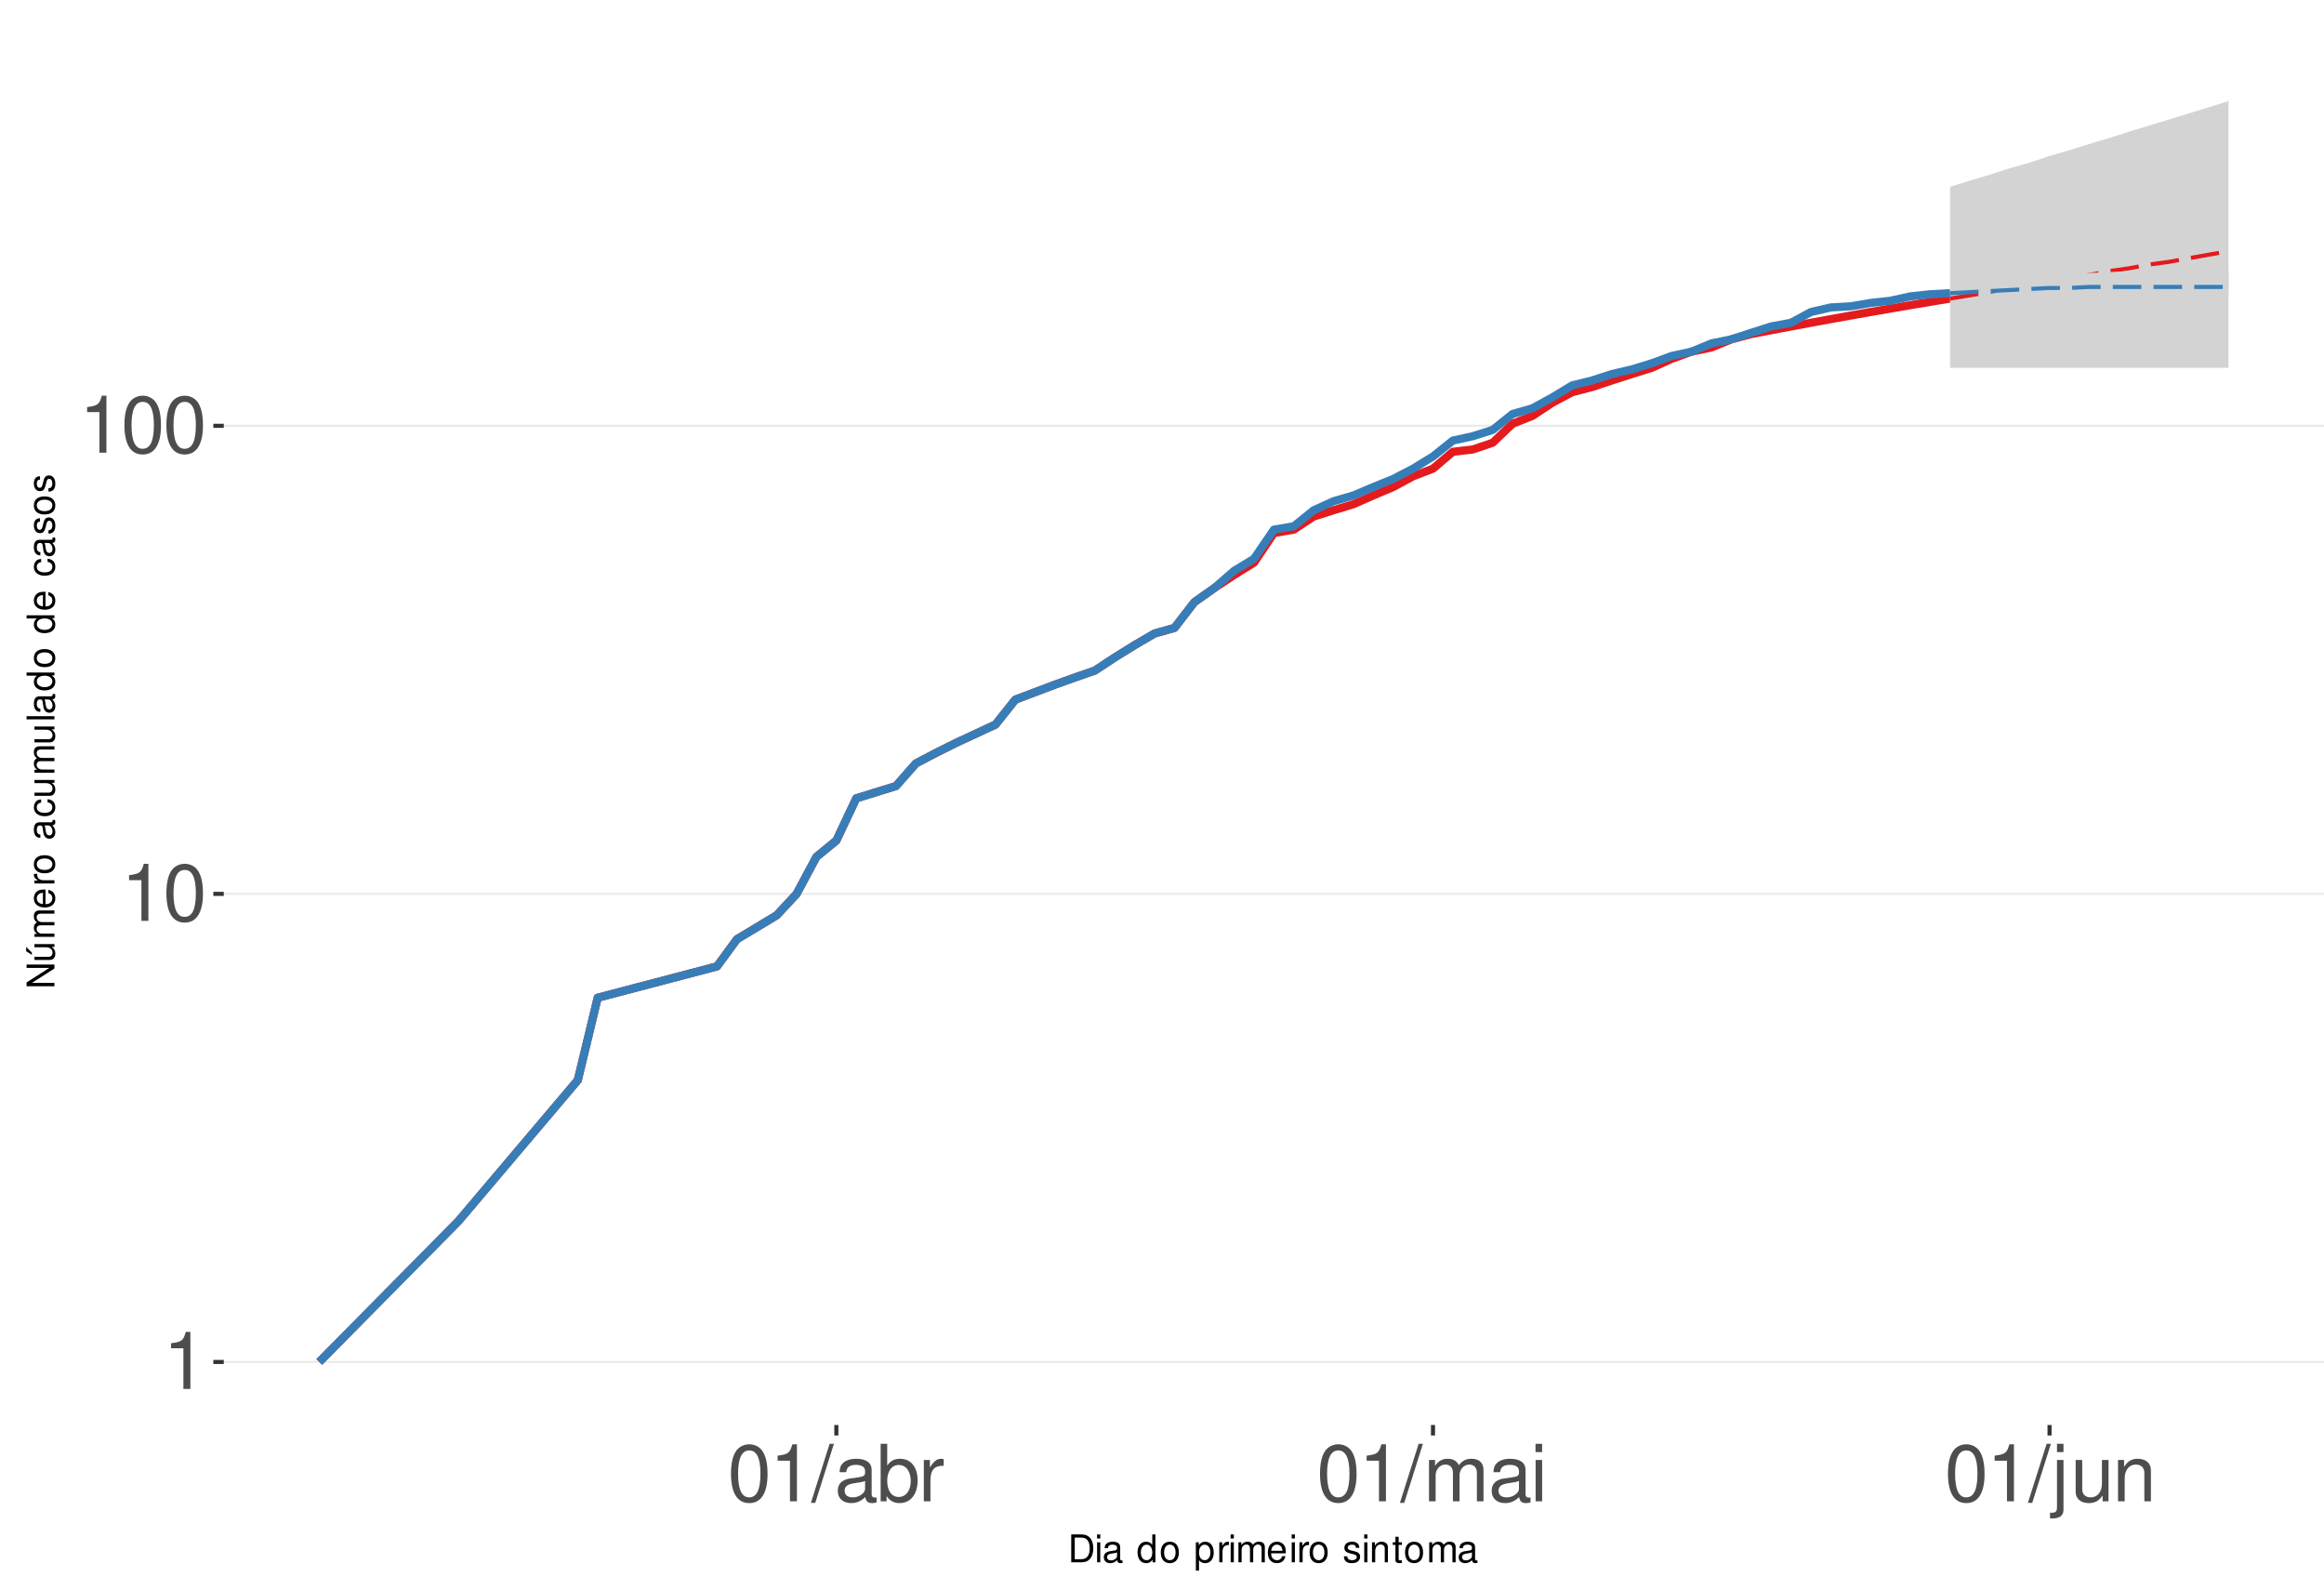
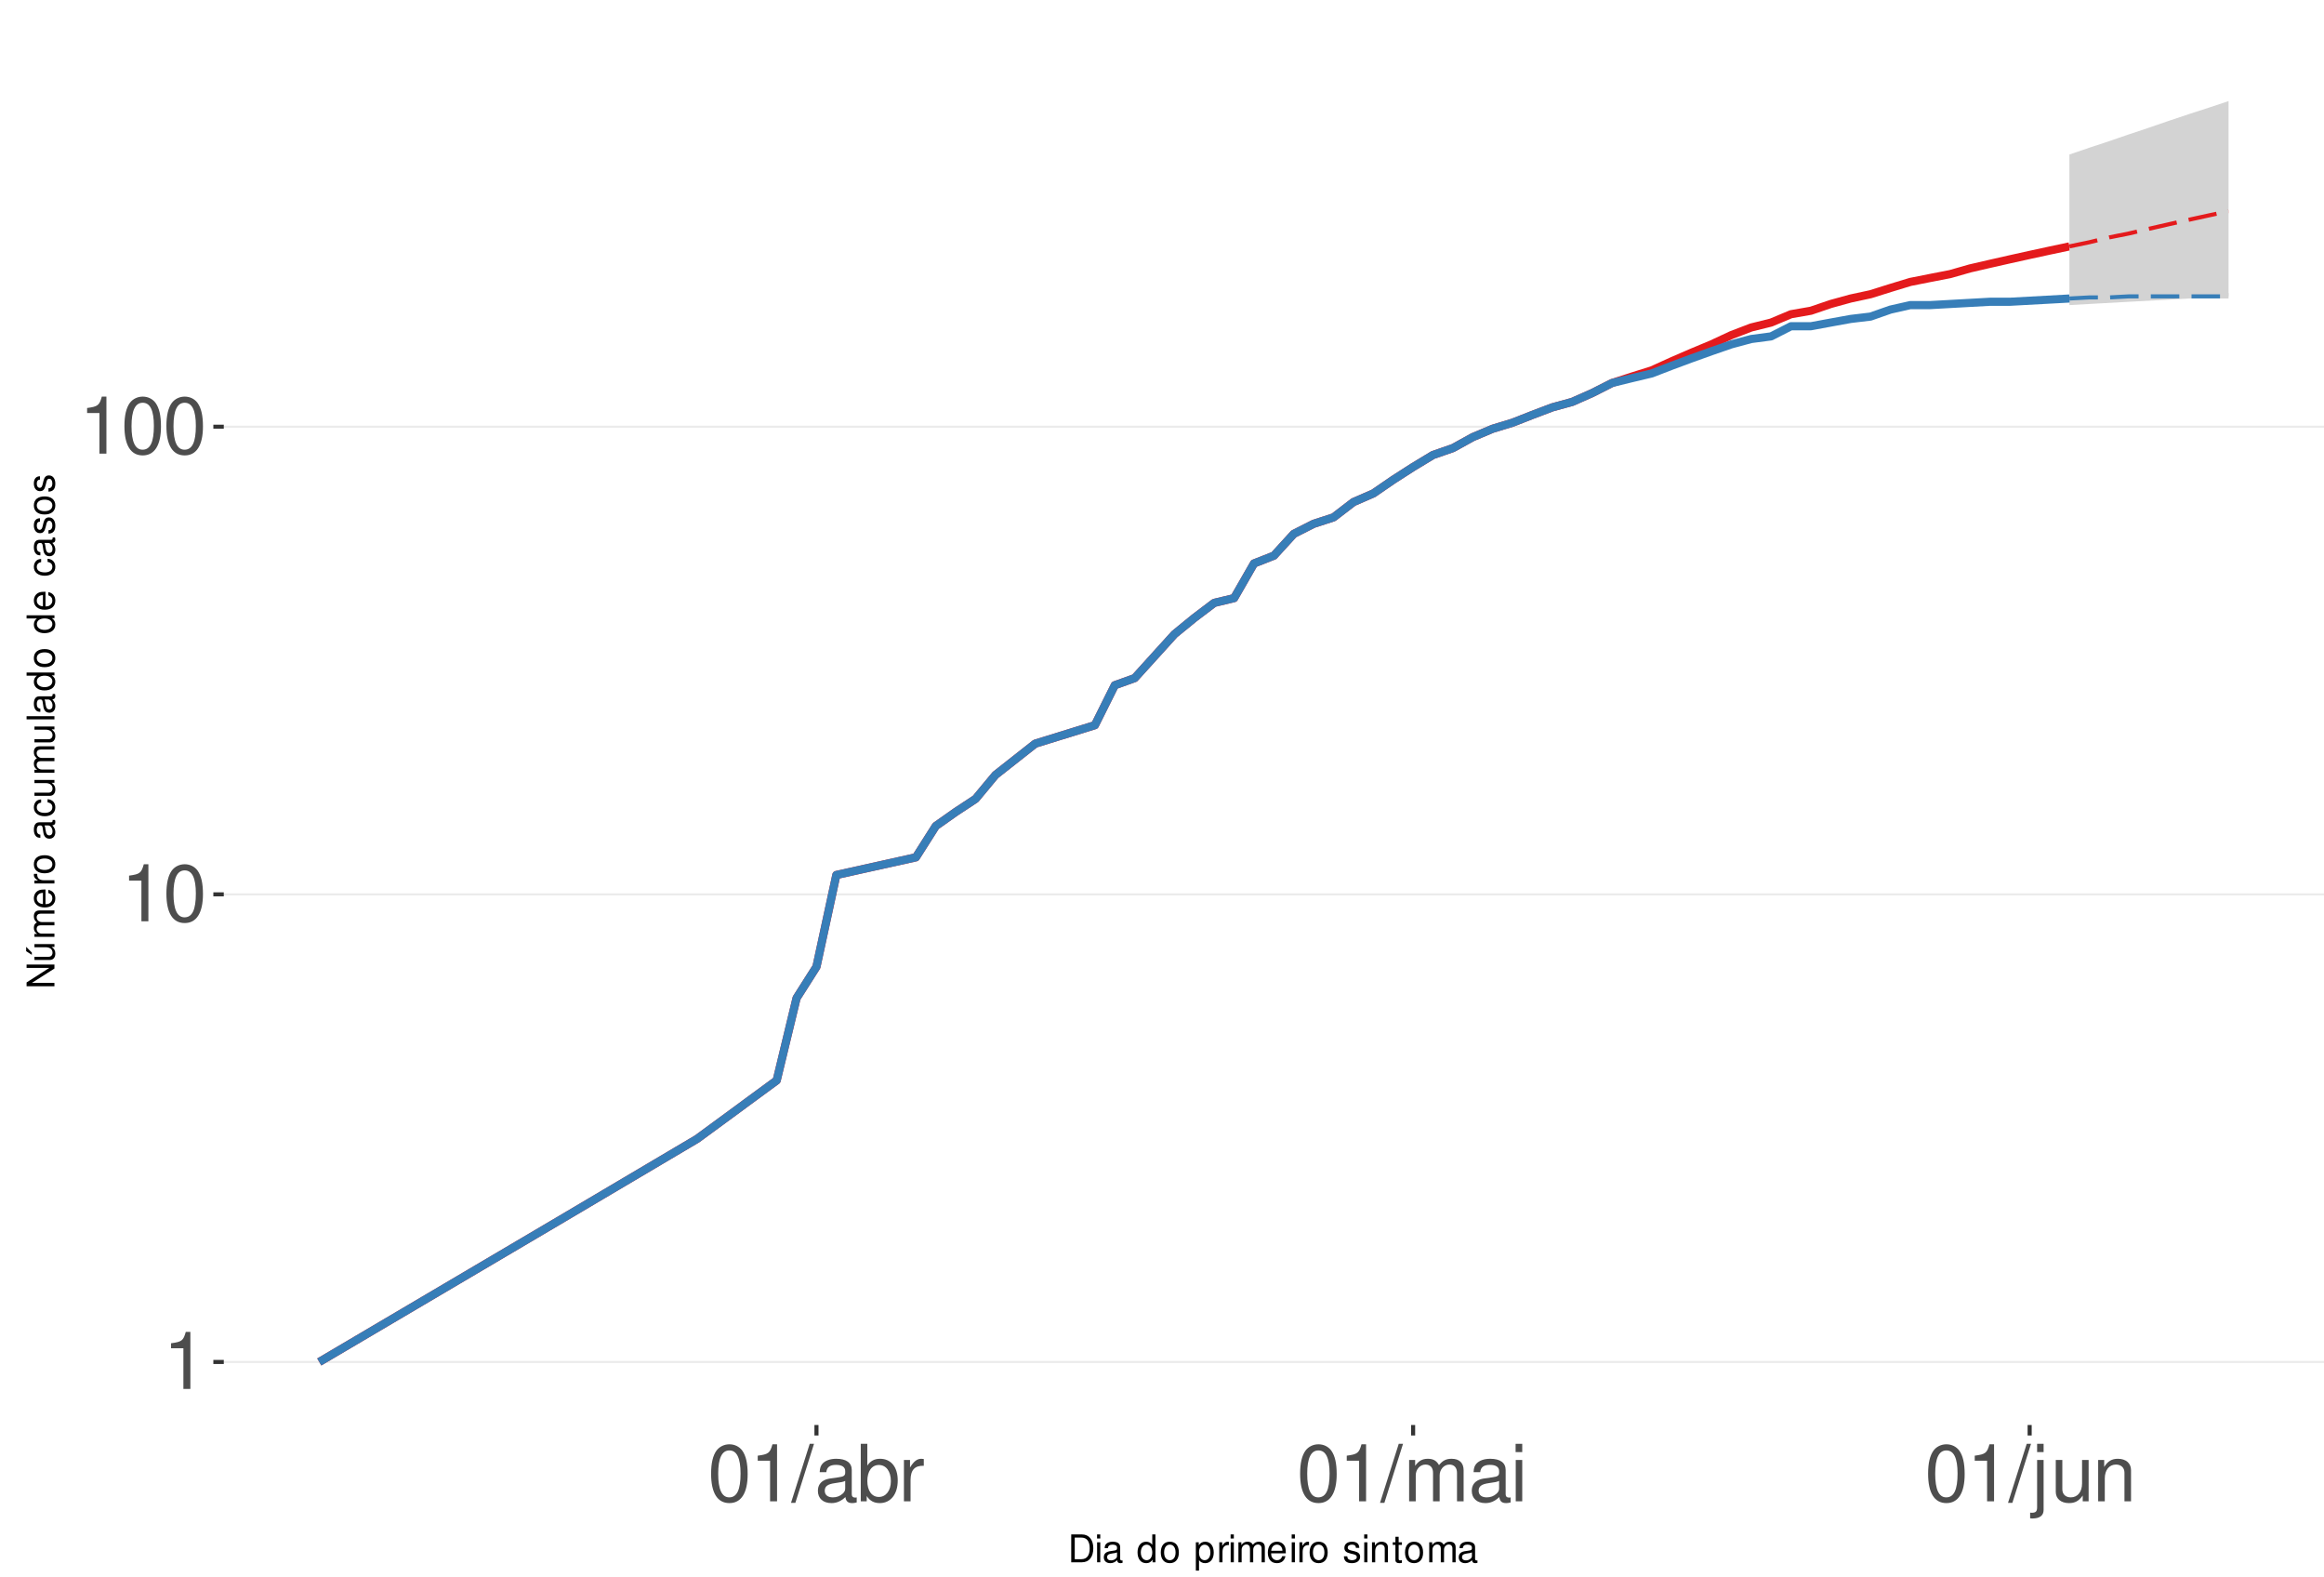
<svg xmlns="http://www.w3.org/2000/svg" xmlns:xlink="http://www.w3.org/1999/xlink" width="609pt" height="413pt" viewBox="0 0 609 413" version="1.1">
  <defs>
    <g>
      <symbol overflow="visible" id="glyph0-0">
        <path style="stroke:none;" d="" />
      </symbol>
      <symbol overflow="visible" id="glyph0-1">
        <path style="stroke:none;" d="M 5.344 -10.641 L 5.344 0 L 7.172 0 L 7.172 -14.938 L 5.969 -14.938 C 5.328 -12.641 4.922 -12.328 2.109 -11.953 L 2.109 -10.641 Z M 5.344 -10.641 " />
      </symbol>
      <symbol overflow="visible" id="glyph0-2">
        <path style="stroke:none;" d="M 5.688 -14.938 C 4.312 -14.938 3.078 -14.312 2.312 -13.297 C 1.359 -11.984 0.891 -10 0.891 -7.234 C 0.891 -2.188 2.547 0.469 5.688 0.469 C 8.781 0.469 10.469 -2.188 10.469 -7.109 C 10.469 -10 10.016 -11.938 9.047 -13.297 C 8.281 -14.328 7.062 -14.938 5.688 -14.938 Z M 5.688 -13.328 C 7.641 -13.328 8.609 -11.312 8.609 -7.266 C 8.609 -3.016 7.656 -1.031 5.641 -1.031 C 3.719 -1.031 2.75 -3.094 2.75 -7.203 C 2.75 -11.312 3.719 -13.328 5.688 -13.328 Z M 5.688 -13.328 " />
      </symbol>
      <symbol overflow="visible" id="glyph0-3">
        <path style="stroke:none;" d="M 4.734 -15.062 L -0.172 0.406 L 0.969 0.406 L 5.859 -15.062 Z M 4.734 -15.062 " />
      </symbol>
      <symbol overflow="visible" id="glyph0-4">
        <path style="stroke:none;" d="M 11.047 -1.016 C 10.859 -0.969 10.781 -0.969 10.672 -0.969 C 10.078 -0.969 9.75 -1.281 9.75 -1.812 L 9.75 -8.188 C 9.75 -10.094 8.344 -11.141 5.688 -11.141 C 4.094 -11.141 2.828 -10.672 2.094 -9.875 C 1.594 -9.312 1.391 -8.703 1.344 -7.625 L 3.078 -7.625 C 3.219 -8.938 4 -9.547 5.625 -9.547 C 7.188 -9.547 8.031 -8.969 8.031 -7.938 L 8.031 -7.484 C 8.016 -6.734 7.641 -6.469 6.234 -6.281 C 3.797 -5.969 3.422 -5.891 2.766 -5.625 C 1.516 -5.078 0.875 -4.125 0.875 -2.734 C 0.875 -0.766 2.234 0.469 4.422 0.469 C 5.781 0.469 6.875 0 8.094 -1.109 C 8.219 0 8.766 0.469 9.875 0.469 C 10.25 0.469 10.469 0.438 11.047 0.297 Z M 8.031 -3.406 C 8.031 -2.828 7.875 -2.484 7.359 -2 C 6.656 -1.359 5.797 -1.031 4.797 -1.031 C 3.453 -1.031 2.672 -1.672 2.672 -2.766 C 2.672 -3.906 3.406 -4.484 5.266 -4.75 C 7.109 -5 7.453 -5.078 8.031 -5.344 Z M 8.031 -3.406 " />
      </symbol>
      <symbol overflow="visible" id="glyph0-5">
        <path style="stroke:none;" d="M 1.109 -15.062 L 1.109 0 L 2.672 0 L 2.672 -1.391 C 3.484 -0.125 4.578 0.469 6.094 0.469 C 8.938 0.469 10.797 -1.859 10.797 -5.453 C 10.797 -8.969 9.047 -11.141 6.172 -11.141 C 4.688 -11.141 3.641 -10.578 2.828 -9.359 L 2.828 -15.062 Z M 5.844 -9.516 C 7.766 -9.516 9 -7.844 9 -5.266 C 9 -2.812 7.719 -1.141 5.844 -1.141 C 4 -1.141 2.828 -2.781 2.828 -5.328 C 2.828 -7.875 4 -9.516 5.844 -9.516 Z M 5.844 -9.516 " />
      </symbol>
      <symbol overflow="visible" id="glyph0-6">
        <path style="stroke:none;" d="M 1.422 -10.828 L 1.422 0 L 3.156 0 L 3.156 -5.625 C 3.188 -8.219 4.25 -9.375 6.625 -9.312 L 6.625 -11.078 C 6.344 -11.109 6.172 -11.141 5.969 -11.141 C 4.859 -11.141 4 -10.469 3.016 -8.859 L 3.016 -10.828 Z M 1.422 -10.828 " />
      </symbol>
      <symbol overflow="visible" id="glyph0-7">
        <path style="stroke:none;" d="M 1.453 -10.828 L 1.453 0 L 3.188 0 L 3.188 -6.797 C 3.188 -8.359 4.312 -9.625 5.719 -9.625 C 7 -9.625 7.719 -8.844 7.719 -7.453 L 7.719 0 L 9.453 0 L 9.453 -6.797 C 9.453 -8.359 10.594 -9.625 12 -9.625 C 13.266 -9.625 14 -8.812 14 -7.453 L 14 0 L 15.734 0 L 15.734 -8.125 C 15.734 -10.062 14.625 -11.141 12.594 -11.141 C 11.156 -11.141 10.281 -10.703 9.281 -9.484 C 8.641 -10.641 7.766 -11.141 6.359 -11.141 C 4.922 -11.141 3.953 -10.594 3.031 -9.297 L 3.031 -10.828 Z M 1.453 -10.828 " />
      </symbol>
      <symbol overflow="visible" id="glyph0-8">
        <path style="stroke:none;" d="M 3.094 -10.828 L 1.391 -10.828 L 1.391 0 L 3.094 0 Z M 3.094 -15.062 L 1.359 -15.062 L 1.359 -12.891 L 3.094 -12.891 Z M 3.094 -15.062 " />
      </symbol>
      <symbol overflow="visible" id="glyph0-9">
        <path style="stroke:none;" d="M 1.453 -10.828 L 1.453 1.562 C 1.453 2.641 1.109 3 0.047 3 C -0.078 3 -0.141 3 -0.375 2.969 L -0.375 4.438 C -0.172 4.484 -0.062 4.5 0.203 4.5 C 2.141 4.5 3.156 3.734 3.156 2.25 L 3.156 -10.828 Z M 3.156 -15.062 L 1.453 -15.062 L 1.453 -12.891 L 3.156 -12.891 Z M 3.156 -15.062 " />
      </symbol>
      <symbol overflow="visible" id="glyph0-10">
        <path style="stroke:none;" d="M 9.953 0 L 9.953 -10.828 L 8.234 -10.828 L 8.234 -4.688 C 8.234 -2.484 7.078 -1.031 5.281 -1.031 C 3.922 -1.031 3.062 -1.859 3.062 -3.156 L 3.062 -10.828 L 1.344 -10.828 L 1.344 -2.484 C 1.344 -0.688 2.688 0.469 4.797 0.469 C 6.375 0.469 7.391 -0.078 8.406 -1.516 L 8.406 0 Z M 9.953 0 " />
      </symbol>
      <symbol overflow="visible" id="glyph0-11">
        <path style="stroke:none;" d="M 1.453 -10.828 L 1.453 0 L 3.188 0 L 3.188 -5.969 C 3.188 -8.188 4.344 -9.625 6.109 -9.625 C 7.484 -9.625 8.344 -8.797 8.344 -7.5 L 8.344 0 L 10.062 0 L 10.062 -8.188 C 10.062 -9.984 8.719 -11.141 6.625 -11.141 C 5.016 -11.141 3.984 -10.516 3.031 -9 L 3.031 -10.828 Z M 1.453 -10.828 " />
      </symbol>
      <symbol overflow="visible" id="glyph1-0">
        <path style="stroke:none;" d="" />
      </symbol>
      <symbol overflow="visible" id="glyph1-1">
        <path style="stroke:none;" d="M 0.891 0 L 3.703 0 C 5.547 0 6.672 -1.375 6.672 -3.656 C 6.672 -5.906 5.547 -7.297 3.703 -7.297 L 0.891 -7.297 Z M 1.812 -0.812 L 1.812 -6.469 L 3.547 -6.469 C 4.984 -6.469 5.734 -5.5 5.734 -3.641 C 5.734 -1.797 4.984 -0.812 3.547 -0.812 Z M 1.812 -0.812 " />
      </symbol>
      <symbol overflow="visible" id="glyph1-2">
        <path style="stroke:none;" d="M 1.5 -5.234 L 0.672 -5.234 L 0.672 0 L 1.5 0 Z M 1.5 -7.297 L 0.656 -7.297 L 0.656 -6.234 L 1.5 -6.234 Z M 1.5 -7.297 " />
      </symbol>
      <symbol overflow="visible" id="glyph1-3">
        <path style="stroke:none;" d="M 5.344 -0.484 C 5.266 -0.469 5.219 -0.469 5.172 -0.469 C 4.875 -0.469 4.719 -0.625 4.719 -0.875 L 4.719 -3.953 C 4.719 -4.891 4.047 -5.391 2.75 -5.391 C 1.984 -5.391 1.375 -5.172 1.016 -4.781 C 0.766 -4.516 0.672 -4.203 0.656 -3.688 L 1.484 -3.688 C 1.562 -4.328 1.938 -4.625 2.719 -4.625 C 3.484 -4.625 3.891 -4.344 3.891 -3.844 L 3.891 -3.625 C 3.875 -3.266 3.703 -3.125 3.016 -3.047 C 1.844 -2.891 1.656 -2.844 1.344 -2.719 C 0.734 -2.453 0.422 -2 0.422 -1.312 C 0.422 -0.375 1.078 0.234 2.141 0.234 C 2.797 0.234 3.328 0 3.922 -0.547 C 3.984 0 4.234 0.234 4.781 0.234 C 4.953 0.234 5.062 0.203 5.344 0.141 Z M 3.891 -1.656 C 3.891 -1.375 3.812 -1.203 3.562 -0.969 C 3.219 -0.656 2.812 -0.5 2.312 -0.5 C 1.672 -0.5 1.297 -0.812 1.297 -1.344 C 1.297 -1.891 1.656 -2.172 2.547 -2.297 C 3.438 -2.422 3.609 -2.453 3.891 -2.594 Z M 3.891 -1.656 " />
      </symbol>
      <symbol overflow="visible" id="glyph1-4">
        <path style="stroke:none;" d="" />
      </symbol>
      <symbol overflow="visible" id="glyph1-5">
        <path style="stroke:none;" d="M 4.953 -7.297 L 4.125 -7.297 L 4.125 -4.578 C 3.766 -5.109 3.203 -5.391 2.516 -5.391 C 1.156 -5.391 0.266 -4.297 0.266 -2.625 C 0.266 -0.859 1.125 0.234 2.547 0.234 C 3.266 0.234 3.766 -0.047 4.203 -0.688 L 4.203 0 L 4.953 0 Z M 2.656 -4.609 C 3.547 -4.609 4.125 -3.812 4.125 -2.562 C 4.125 -1.344 3.547 -0.547 2.656 -0.547 C 1.734 -0.547 1.125 -1.359 1.125 -2.578 C 1.125 -3.797 1.734 -4.609 2.656 -4.609 Z M 2.656 -4.609 " />
      </symbol>
      <symbol overflow="visible" id="glyph1-6">
        <path style="stroke:none;" d="M 2.719 -5.391 C 1.234 -5.391 0.359 -4.344 0.359 -2.578 C 0.359 -0.812 1.234 0.234 2.734 0.234 C 4.203 0.234 5.094 -0.812 5.094 -2.547 C 5.094 -4.359 4.234 -5.391 2.719 -5.391 Z M 2.734 -4.625 C 3.672 -4.625 4.234 -3.844 4.234 -2.547 C 4.234 -1.312 3.656 -0.547 2.734 -0.547 C 1.797 -0.547 1.234 -1.312 1.234 -2.578 C 1.234 -3.844 1.797 -4.625 2.734 -4.625 Z M 2.734 -4.625 " />
      </symbol>
      <symbol overflow="visible" id="glyph1-7">
        <path style="stroke:none;" d="M 0.547 2.188 L 1.375 2.188 L 1.375 -0.547 C 1.812 -0.016 2.312 0.234 2.984 0.234 C 4.344 0.234 5.234 -0.859 5.234 -2.531 C 5.234 -4.297 4.375 -5.391 2.984 -5.391 C 2.266 -5.391 1.703 -5.062 1.312 -4.453 L 1.312 -5.234 L 0.547 -5.234 Z M 2.844 -4.609 C 3.766 -4.609 4.359 -3.797 4.359 -2.547 C 4.359 -1.359 3.75 -0.547 2.844 -0.547 C 1.953 -0.547 1.375 -1.344 1.375 -2.578 C 1.375 -3.812 1.953 -4.609 2.844 -4.609 Z M 2.844 -4.609 " />
      </symbol>
      <symbol overflow="visible" id="glyph1-8">
        <path style="stroke:none;" d="M 0.688 -5.234 L 0.688 0 L 1.531 0 L 1.531 -2.719 C 1.547 -3.984 2.062 -4.547 3.203 -4.516 L 3.203 -5.359 C 3.062 -5.375 2.984 -5.391 2.891 -5.391 C 2.344 -5.391 1.938 -5.062 1.453 -4.297 L 1.453 -5.234 Z M 0.688 -5.234 " />
      </symbol>
      <symbol overflow="visible" id="glyph1-9">
        <path style="stroke:none;" d="M 0.703 -5.234 L 0.703 0 L 1.547 0 L 1.547 -3.297 C 1.547 -4.047 2.094 -4.656 2.766 -4.656 C 3.391 -4.656 3.734 -4.281 3.734 -3.609 L 3.734 0 L 4.578 0 L 4.578 -3.297 C 4.578 -4.047 5.125 -4.656 5.812 -4.656 C 6.422 -4.656 6.781 -4.266 6.781 -3.609 L 6.781 0 L 7.625 0 L 7.625 -3.938 C 7.625 -4.875 7.078 -5.391 6.094 -5.391 C 5.406 -5.391 4.984 -5.188 4.484 -4.594 C 4.188 -5.156 3.766 -5.391 3.078 -5.391 C 2.375 -5.391 1.906 -5.125 1.469 -4.5 L 1.469 -5.234 Z M 0.703 -5.234 " />
      </symbol>
      <symbol overflow="visible" id="glyph1-10">
        <path style="stroke:none;" d="M 5.125 -2.344 C 5.125 -3.141 5.062 -3.625 4.922 -4.016 C 4.578 -4.875 3.781 -5.391 2.797 -5.391 C 1.344 -5.391 0.406 -4.281 0.406 -2.547 C 0.406 -0.812 1.297 0.234 2.781 0.234 C 3.984 0.234 4.812 -0.453 5.016 -1.594 L 4.188 -1.594 C 3.953 -0.906 3.484 -0.547 2.812 -0.547 C 2.281 -0.547 1.828 -0.781 1.547 -1.219 C 1.344 -1.516 1.281 -1.812 1.266 -2.344 Z M 1.297 -3.016 C 1.359 -3.984 1.953 -4.625 2.797 -4.625 C 3.641 -4.625 4.234 -3.953 4.234 -3.016 Z M 1.297 -3.016 " />
      </symbol>
      <symbol overflow="visible" id="glyph1-11">
        <path style="stroke:none;" d="M 4.375 -3.781 C 4.375 -4.812 3.688 -5.391 2.484 -5.391 C 1.266 -5.391 0.469 -4.766 0.469 -3.797 C 0.469 -2.969 0.891 -2.578 2.125 -2.281 L 2.906 -2.094 C 3.484 -1.953 3.719 -1.734 3.719 -1.375 C 3.719 -0.875 3.234 -0.547 2.5 -0.547 C 2.047 -0.547 1.672 -0.672 1.453 -0.891 C 1.328 -1.047 1.266 -1.188 1.219 -1.562 L 0.344 -1.562 C 0.375 -0.344 1.062 0.234 2.438 0.234 C 3.75 0.234 4.594 -0.422 4.594 -1.438 C 4.594 -2.203 4.156 -2.641 3.109 -2.891 L 2.312 -3.078 C 1.625 -3.234 1.344 -3.453 1.344 -3.828 C 1.344 -4.312 1.766 -4.625 2.453 -4.625 C 3.125 -4.625 3.484 -4.328 3.5 -3.781 Z M 4.375 -3.781 " />
      </symbol>
      <symbol overflow="visible" id="glyph1-12">
        <path style="stroke:none;" d="M 0.703 -5.234 L 0.703 0 L 1.547 0 L 1.547 -2.891 C 1.547 -3.953 2.094 -4.656 2.953 -4.656 C 3.625 -4.656 4.047 -4.266 4.047 -3.625 L 4.047 0 L 4.875 0 L 4.875 -3.953 C 4.875 -4.828 4.219 -5.391 3.203 -5.391 C 2.438 -5.391 1.938 -5.094 1.469 -4.359 L 1.469 -5.234 Z M 0.703 -5.234 " />
      </symbol>
      <symbol overflow="visible" id="glyph1-13">
        <path style="stroke:none;" d="M 2.547 -5.234 L 1.688 -5.234 L 1.688 -6.688 L 0.844 -6.688 L 0.844 -5.234 L 0.141 -5.234 L 0.141 -4.562 L 0.844 -4.562 L 0.844 -0.594 C 0.844 -0.062 1.203 0.234 1.859 0.234 C 2.078 0.234 2.266 0.203 2.547 0.156 L 2.547 -0.547 C 2.422 -0.516 2.312 -0.5 2.141 -0.5 C 1.781 -0.5 1.688 -0.594 1.688 -0.969 L 1.688 -4.562 L 2.547 -4.562 Z M 2.547 -5.234 " />
      </symbol>
      <symbol overflow="visible" id="glyph2-0">
        <path style="stroke:none;" d="" />
      </symbol>
      <symbol overflow="visible" id="glyph2-1">
        <path style="stroke:none;" d="M -7.297 -6.453 L -7.297 -5.578 L -1.328 -5.578 L -7.297 -1.766 L -7.297 -0.766 L 0 -0.766 L 0 -1.641 L -5.906 -1.641 L 0 -5.406 L 0 -6.453 Z M -7.297 -6.453 " />
      </symbol>
      <symbol overflow="visible" id="glyph2-2">
        <path style="stroke:none;" d="M 0 -4.812 L -5.234 -4.812 L -5.234 -3.984 L -2.266 -3.984 C -1.203 -3.984 -0.5 -3.438 -0.5 -2.562 C -0.5 -1.906 -0.906 -1.484 -1.531 -1.484 L -5.234 -1.484 L -5.234 -0.656 L -1.203 -0.656 C -0.328 -0.656 0.234 -1.297 0.234 -2.312 C 0.234 -3.094 -0.047 -3.578 -0.734 -4.062 L 0 -4.062 Z M -7.406 -2.953 L -5.922 -2 L -5.922 -2.594 L -7.406 -4.094 Z M -7.406 -2.953 " />
      </symbol>
      <symbol overflow="visible" id="glyph2-3">
        <path style="stroke:none;" d="M -5.234 -0.703 L 0 -0.703 L 0 -1.547 L -3.297 -1.547 C -4.047 -1.547 -4.656 -2.094 -4.656 -2.766 C -4.656 -3.391 -4.281 -3.734 -3.609 -3.734 L 0 -3.734 L 0 -4.578 L -3.297 -4.578 C -4.047 -4.578 -4.656 -5.125 -4.656 -5.812 C -4.656 -6.422 -4.266 -6.781 -3.609 -6.781 L 0 -6.781 L 0 -7.625 L -3.938 -7.625 C -4.875 -7.625 -5.391 -7.078 -5.391 -6.094 C -5.391 -5.406 -5.188 -4.984 -4.594 -4.484 C -5.156 -4.188 -5.391 -3.766 -5.391 -3.078 C -5.391 -2.375 -5.125 -1.906 -4.5 -1.469 L -5.234 -1.469 Z M -5.234 -0.703 " />
      </symbol>
      <symbol overflow="visible" id="glyph2-4">
        <path style="stroke:none;" d="M -2.344 -5.125 C -3.141 -5.125 -3.625 -5.062 -4.016 -4.922 C -4.875 -4.578 -5.391 -3.781 -5.391 -2.797 C -5.391 -1.344 -4.281 -0.406 -2.547 -0.406 C -0.812 -0.406 0.234 -1.297 0.234 -2.781 C 0.234 -3.984 -0.453 -4.812 -1.594 -5.016 L -1.594 -4.188 C -0.906 -3.953 -0.547 -3.484 -0.547 -2.812 C -0.547 -2.281 -0.781 -1.828 -1.219 -1.547 C -1.516 -1.344 -1.812 -1.281 -2.344 -1.266 Z M -3.016 -1.297 C -3.984 -1.359 -4.625 -1.953 -4.625 -2.797 C -4.625 -3.641 -3.953 -4.234 -3.016 -4.234 Z M -3.016 -1.297 " />
      </symbol>
      <symbol overflow="visible" id="glyph2-5">
        <path style="stroke:none;" d="M -5.234 -0.688 L 0 -0.688 L 0 -1.531 L -2.719 -1.531 C -3.984 -1.547 -4.547 -2.062 -4.516 -3.203 L -5.359 -3.203 C -5.375 -3.062 -5.391 -2.984 -5.391 -2.891 C -5.391 -2.344 -5.062 -1.938 -4.297 -1.453 L -5.234 -1.453 Z M -5.234 -0.688 " />
      </symbol>
      <symbol overflow="visible" id="glyph2-6">
        <path style="stroke:none;" d="M -5.391 -2.719 C -5.391 -1.234 -4.344 -0.359 -2.578 -0.359 C -0.812 -0.359 0.234 -1.234 0.234 -2.734 C 0.234 -4.203 -0.812 -5.094 -2.547 -5.094 C -4.359 -5.094 -5.391 -4.234 -5.391 -2.719 Z M -4.625 -2.734 C -4.625 -3.672 -3.844 -4.234 -2.547 -4.234 C -1.312 -4.234 -0.547 -3.656 -0.547 -2.734 C -0.547 -1.797 -1.312 -1.234 -2.578 -1.234 C -3.844 -1.234 -4.625 -1.797 -4.625 -2.734 Z M -4.625 -2.734 " />
      </symbol>
      <symbol overflow="visible" id="glyph2-7">
        <path style="stroke:none;" d="" />
      </symbol>
      <symbol overflow="visible" id="glyph2-8">
        <path style="stroke:none;" d="M -0.484 -5.344 C -0.469 -5.266 -0.469 -5.219 -0.469 -5.172 C -0.469 -4.875 -0.625 -4.719 -0.875 -4.719 L -3.953 -4.719 C -4.891 -4.719 -5.391 -4.047 -5.391 -2.75 C -5.391 -1.984 -5.172 -1.375 -4.781 -1.016 C -4.516 -0.766 -4.203 -0.672 -3.688 -0.656 L -3.688 -1.484 C -4.328 -1.562 -4.625 -1.938 -4.625 -2.719 C -4.625 -3.484 -4.344 -3.891 -3.844 -3.891 L -3.625 -3.891 C -3.266 -3.875 -3.125 -3.703 -3.047 -3.016 C -2.891 -1.844 -2.844 -1.656 -2.719 -1.344 C -2.453 -0.734 -2 -0.422 -1.312 -0.422 C -0.375 -0.422 0.234 -1.078 0.234 -2.141 C 0.234 -2.797 0 -3.328 -0.547 -3.922 C 0 -3.984 0.234 -4.234 0.234 -4.781 C 0.234 -4.953 0.203 -5.062 0.141 -5.344 Z M -1.656 -3.891 C -1.375 -3.891 -1.203 -3.812 -0.969 -3.562 C -0.656 -3.219 -0.5 -2.812 -0.5 -2.312 C -0.5 -1.672 -0.812 -1.297 -1.344 -1.297 C -1.891 -1.297 -2.172 -1.656 -2.297 -2.547 C -2.422 -3.438 -2.453 -3.609 -2.594 -3.891 Z M -1.656 -3.891 " />
      </symbol>
      <symbol overflow="visible" id="glyph2-9">
        <path style="stroke:none;" d="M -3.484 -4.703 C -3.984 -4.672 -4.312 -4.562 -4.609 -4.359 C -5.094 -4 -5.391 -3.375 -5.391 -2.641 C -5.391 -1.219 -4.266 -0.312 -2.531 -0.312 C -0.844 -0.312 0.234 -1.203 0.234 -2.625 C 0.234 -3.875 -0.516 -4.672 -1.797 -4.766 L -1.797 -3.938 C -0.953 -3.797 -0.547 -3.359 -0.547 -2.656 C -0.547 -1.734 -1.297 -1.188 -2.531 -1.188 C -3.844 -1.188 -4.625 -1.719 -4.625 -2.625 C -4.625 -3.328 -4.203 -3.766 -3.484 -3.875 Z M -3.484 -4.703 " />
      </symbol>
      <symbol overflow="visible" id="glyph2-10">
        <path style="stroke:none;" d="M 0 -4.812 L -5.234 -4.812 L -5.234 -3.984 L -2.266 -3.984 C -1.203 -3.984 -0.5 -3.438 -0.5 -2.562 C -0.5 -1.906 -0.906 -1.484 -1.531 -1.484 L -5.234 -1.484 L -5.234 -0.656 L -1.203 -0.656 C -0.328 -0.656 0.234 -1.297 0.234 -2.312 C 0.234 -3.094 -0.047 -3.578 -0.734 -4.062 L 0 -4.062 Z M 0 -4.812 " />
      </symbol>
      <symbol overflow="visible" id="glyph2-11">
        <path style="stroke:none;" d="M -7.297 -1.516 L -7.297 -0.688 L 0 -0.688 L 0 -1.516 Z M -7.297 -1.516 " />
      </symbol>
      <symbol overflow="visible" id="glyph2-12">
        <path style="stroke:none;" d="M -7.297 -4.953 L -7.297 -4.125 L -4.578 -4.125 C -5.109 -3.766 -5.391 -3.203 -5.391 -2.516 C -5.391 -1.156 -4.297 -0.266 -2.625 -0.266 C -0.859 -0.266 0.234 -1.125 0.234 -2.547 C 0.234 -3.266 -0.047 -3.766 -0.688 -4.203 L 0 -4.203 L 0 -4.953 Z M -4.609 -2.656 C -4.609 -3.547 -3.812 -4.125 -2.562 -4.125 C -1.344 -4.125 -0.547 -3.547 -0.547 -2.656 C -0.547 -1.734 -1.359 -1.125 -2.578 -1.125 C -3.797 -1.125 -4.609 -1.734 -4.609 -2.656 Z M -4.609 -2.656 " />
      </symbol>
      <symbol overflow="visible" id="glyph2-13">
        <path style="stroke:none;" d="M -3.781 -4.375 C -4.812 -4.375 -5.391 -3.688 -5.391 -2.484 C -5.391 -1.266 -4.766 -0.469 -3.797 -0.469 C -2.969 -0.469 -2.578 -0.891 -2.281 -2.125 L -2.094 -2.906 C -1.953 -3.484 -1.734 -3.719 -1.375 -3.719 C -0.875 -3.719 -0.547 -3.234 -0.547 -2.5 C -0.547 -2.047 -0.672 -1.672 -0.891 -1.453 C -1.047 -1.328 -1.188 -1.266 -1.562 -1.219 L -1.562 -0.344 C -0.344 -0.375 0.234 -1.062 0.234 -2.438 C 0.234 -3.75 -0.422 -4.594 -1.438 -4.594 C -2.203 -4.594 -2.641 -4.156 -2.891 -3.109 L -3.078 -2.312 C -3.234 -1.625 -3.453 -1.344 -3.828 -1.344 C -4.312 -1.344 -4.625 -1.766 -4.625 -2.453 C -4.625 -3.125 -4.328 -3.484 -3.781 -3.5 Z M -3.781 -4.375 " />
      </symbol>
    </g>
    <clipPath id="clip1">
      <path d="M 58.645 9.961 L 609 9.961 L 609 373.328 L 58.645 373.328 Z M 58.645 9.961 " />
    </clipPath>
    <clipPath id="clip2">
      <path d="M 58.645 356 L 609 356 L 609 358 L 58.645 358 Z M 58.645 356 " />
    </clipPath>
    <clipPath id="clip3">
-       <path d="M 58.645 233 L 609 233 L 609 235 L 58.645 235 Z M 58.645 233 " />
+       <path d="M 58.645 234 L 609 234 L 609 235 L 58.645 235 Z M 58.645 234 " />
    </clipPath>
    <clipPath id="clip4">
-       <path d="M 58.645 111 L 609 111 L 609 112 L 58.645 112 Z M 58.645 111 " />
+       <path d="M 58.645 111 L 609 111 L 609 113 L 58.645 113 Z M 58.645 111 " />
    </clipPath>
  </defs>
  <g id="surface47">
    <rect x="0" y="0" width="609" height="413" style="fill:rgb(100%,100%,100%);fill-opacity:1;stroke:none;" />
    <rect x="0" y="0" width="609" height="413" style="fill:rgb(100%,100%,100%);fill-opacity:1;stroke:none;" />
    <path style="fill:none;stroke-width:1.067;stroke-linecap:round;stroke-linejoin:round;stroke:rgb(100%,100%,100%);stroke-opacity:1;stroke-miterlimit:10;" d="M 0 413 L 609 413 L 609 0 L 0 0 Z M 0 413 " />
    <g clip-path="url(#clip1)" clip-rule="nonzero">
      <path style=" stroke:none;fill-rule:nonzero;fill:rgb(100%,100%,100%);fill-opacity:1;" d="M 58.645 373.328 L 609 373.328 L 609 9.961 L 58.645 9.961 Z M 58.645 373.328 " />
    </g>
    <g clip-path="url(#clip2)" clip-rule="nonzero">
      <path style="fill:none;stroke-width:0.533;stroke-linecap:butt;stroke-linejoin:round;stroke:rgb(92.157%,92.157%,92.157%);stroke-opacity:1;stroke-miterlimit:10;" d="M 58.645 356.812 L 609 356.812 " />
    </g>
    <g clip-path="url(#clip3)" clip-rule="nonzero">
-       <path style="fill:none;stroke-width:0.533;stroke-linecap:butt;stroke-linejoin:round;stroke:rgb(92.157%,92.157%,92.157%);stroke-opacity:1;stroke-miterlimit:10;" d="M 58.645 234.184 L 609 234.184 " />
+       <path style="fill:none;stroke-width:0.533;stroke-linecap:butt;stroke-linejoin:round;stroke:rgb(92.157%,92.157%,92.157%);stroke-opacity:1;stroke-miterlimit:10;" d="M 58.645 234.301 L 609 234.301 " />
    </g>
    <g clip-path="url(#clip4)" clip-rule="nonzero">
-       <path style="fill:none;stroke-width:0.533;stroke-linecap:butt;stroke-linejoin:round;stroke:rgb(92.157%,92.157%,92.157%);stroke-opacity:1;stroke-miterlimit:10;" d="M 58.645 111.551 L 609 111.551 " />
-     </g>
-     <path style="fill:none;stroke-width:2.134;stroke-linecap:butt;stroke-linejoin:round;stroke:rgb(89.412%,10.196%,10.98%);stroke-opacity:1;stroke-miterlimit:10;" d="M 83.66 356.812 L 120.145 319.898 L 151.414 282.98 L 156.625 261.387 L 187.895 253.176 L 193.105 246.066 L 203.531 239.793 L 208.742 234.184 L 213.953 224.473 L 219.164 220.207 L 224.379 209.152 L 234.801 205.922 L 240.012 199.996 L 245.223 197.266 L 250.434 194.668 L 260.859 189.824 L 266.07 183.293 L 276.492 179.348 L 281.707 177.477 L 286.918 175.672 L 292.129 172.234 L 297.34 169.008 L 302.551 165.961 L 307.766 164.504 L 312.977 157.754 L 318.188 154.078 L 323.398 150.641 L 328.609 147.41 L 333.824 139.652 L 339.035 138.758 L 344.246 135.32 L 349.457 133.68 L 354.668 132.09 L 359.883 129.793 L 365.094 127.586 L 370.305 124.785 L 375.516 122.773 L 380.727 118.359 L 385.941 117.758 L 391.152 115.992 L 396.363 111.02 L 401.574 108.953 L 406.785 105.516 L 411.996 102.738 L 417.211 101.398 L 422.422 99.668 L 427.633 97.988 L 432.844 96.363 L 438.055 94.012 L 443.27 92.133 L 448.48 91.031 L 453.691 88.902 L 458.902 87.527 L 464.113 86.52 L 469.328 85.531 L 474.539 84.559 L 479.75 83.605 L 484.961 82.668 L 490.172 81.746 L 495.387 80.844 L 500.598 79.953 L 505.809 79.078 L 511.02 78.215 " />
-     <path style=" stroke:none;fill-rule:nonzero;fill:rgb(82.745%,82.745%,82.745%);fill-opacity:1;" d="M 511.02 48.941 L 516.23 47.324 L 521.445 45.754 L 526.656 44.078 L 531.867 42.598 L 537.078 40.875 L 542.289 39.344 L 547.504 37.719 L 552.715 36.145 L 557.926 34.492 L 563.137 32.887 L 568.348 31.328 L 573.559 29.703 L 578.773 28.121 L 583.984 26.48 L 583.984 96.363 L 511.02 96.363 Z M 511.02 48.941 " />
-     <path style="fill:none;stroke-width:1.067;stroke-linecap:butt;stroke-linejoin:round;stroke:rgb(89.412%,10.196%,10.98%);stroke-opacity:1;stroke-dasharray:7.469,3.201;stroke-miterlimit:10;" d="M 511.02 78.215 L 516.23 77.367 L 521.445 76.535 L 526.656 75.441 L 531.867 74.637 L 537.078 73.844 L 542.289 72.805 L 547.504 72.039 L 552.715 71.031 L 557.926 70.293 L 563.137 69.316 L 568.348 68.602 L 573.559 67.656 L 578.773 66.73 L 583.984 65.82 " />
-     <path style="fill:none;stroke-width:2.134;stroke-linecap:butt;stroke-linejoin:round;stroke:rgb(21.569%,49.412%,72.157%);stroke-opacity:1;stroke-miterlimit:10;" d="M 83.66 356.812 L 120.145 319.898 L 151.414 282.98 L 156.625 261.387 L 187.895 253.176 L 193.105 246.066 L 203.531 239.793 L 208.742 234.184 L 213.953 224.473 L 219.164 220.207 L 224.379 209.152 L 234.801 205.922 L 240.012 199.996 L 245.223 197.266 L 250.434 194.668 L 260.859 189.824 L 266.07 183.293 L 276.492 179.348 L 281.707 177.477 L 286.918 175.672 L 292.129 172.234 L 297.34 169.008 L 302.551 165.961 L 307.766 164.504 L 312.977 157.754 L 318.188 154.078 L 323.398 149.543 L 328.609 146.379 L 333.824 138.758 L 339.035 137.875 L 344.246 133.68 L 349.457 131.312 L 354.668 129.793 L 359.883 127.586 L 365.094 125.473 L 370.305 122.773 L 375.516 119.582 L 380.727 115.418 L 385.941 114.281 L 391.152 112.629 L 396.363 108.449 L 401.574 106.961 L 406.785 104.109 L 411.996 100.961 L 417.211 99.668 L 422.422 97.988 L 427.633 96.766 L 432.844 95.176 L 438.055 93.254 L 443.27 92.133 L 448.48 89.957 L 453.691 88.902 L 458.902 87.191 L 464.113 85.531 L 469.328 84.559 L 474.539 81.746 L 479.75 80.543 L 484.961 80.246 L 490.172 79.367 L 495.387 78.789 L 500.598 77.648 L 505.809 77.09 L 511.02 76.809 " />
-     <path style=" stroke:none;fill-rule:nonzero;fill:rgb(82.745%,82.745%,82.745%);fill-opacity:1;" d="M 511.02 76.809 L 516.23 75.711 L 521.445 74.637 L 526.656 73.844 L 531.867 73.062 L 537.078 72.547 L 542.289 71.785 L 547.504 71.531 L 557.926 71.031 L 583.984 71.031 L 583.984 76.809 Z M 511.02 76.809 " />
-     <path style="fill:none;stroke-width:1.067;stroke-linecap:butt;stroke-linejoin:round;stroke:rgb(21.569%,49.412%,72.157%);stroke-opacity:1;stroke-dasharray:7.469,3.201;stroke-miterlimit:10;" d="M 511.02 76.809 L 516.23 76.535 L 521.445 76.258 L 531.867 75.711 L 537.078 75.441 L 542.289 75.441 L 547.504 75.172 L 583.984 75.172 " />
+       <path style="fill:none;stroke-width:0.533;stroke-linecap:butt;stroke-linejoin:round;stroke:rgb(92.157%,92.157%,92.157%);stroke-opacity:1;stroke-miterlimit:10;" d="M 58.645 111.789 L 609 111.789 " />
+     </g>
+     <path style="fill:none;stroke-width:2.134;stroke-linecap:butt;stroke-linejoin:round;stroke:rgb(89.412%,10.196%,10.98%);stroke-opacity:1;stroke-miterlimit:10;" d="M 83.66 356.812 L 146.203 319.934 L 182.684 298.359 L 203.531 283.055 L 208.742 261.48 L 213.953 253.277 L 219.164 229.23 L 240.012 224.602 L 245.223 216.398 L 250.434 212.727 L 255.648 209.293 L 260.859 203.027 L 271.281 194.824 L 286.918 189.984 L 292.129 179.52 L 297.34 177.652 L 307.766 166.148 L 312.977 161.891 L 318.188 157.945 L 323.398 156.695 L 328.609 147.617 L 333.824 145.57 L 339.035 139.863 L 344.246 137.227 L 349.457 135.535 L 354.668 131.535 L 359.883 129.27 L 365.094 125.695 L 370.305 122.348 L 375.516 119.199 L 380.727 117.395 L 385.941 114.52 L 391.152 112.324 L 396.363 110.738 L 401.574 108.691 L 406.785 106.719 L 411.996 105.289 L 417.211 102.984 L 422.422 100.344 L 427.633 98.656 L 432.844 97.02 L 438.055 94.652 L 443.27 92.391 L 448.48 90.219 L 453.691 87.789 L 458.902 85.797 L 464.113 84.504 L 469.328 82.32 L 474.539 81.41 L 479.75 79.637 L 484.961 78.203 L 490.172 77.082 L 495.387 75.445 L 500.598 73.859 L 505.809 72.824 L 511.02 71.812 L 516.23 70.324 L 521.445 69.121 L 526.656 67.941 L 531.867 66.785 L 537.078 65.656 L 542.289 64.551 " />
+     <path style=" stroke:none;fill-rule:nonzero;fill:rgb(82.745%,82.745%,82.745%);fill-opacity:1;" d="M 542.289 40.48 L 547.504 38.699 L 552.715 36.977 L 557.926 35.184 L 563.137 33.445 L 568.348 31.648 L 573.559 29.906 L 578.773 28.219 L 583.984 26.48 L 583.984 77.641 L 578.773 77.922 L 573.559 78.203 L 557.926 79.059 L 547.504 79.637 L 542.289 79.93 Z M 542.289 40.48 " />
+     <path style="fill:none;stroke-width:1.067;stroke-linecap:butt;stroke-linejoin:round;stroke:rgb(89.412%,10.196%,10.98%);stroke-opacity:1;stroke-dasharray:7.469,3.201;stroke-miterlimit:10;" d="M 542.289 64.551 L 547.504 63.465 L 552.715 62.195 L 557.926 61.156 L 563.137 59.938 L 568.348 58.746 L 573.559 57.582 L 578.773 56.441 L 583.984 55.324 " />
+     <path style="fill:none;stroke-width:2.134;stroke-linecap:butt;stroke-linejoin:round;stroke:rgb(21.569%,49.412%,72.157%);stroke-opacity:1;stroke-miterlimit:10;" d="M 83.66 356.812 L 146.203 319.934 L 182.684 298.359 L 203.531 283.055 L 208.742 261.48 L 213.953 253.277 L 219.164 229.23 L 240.012 224.602 L 245.223 216.398 L 250.434 212.727 L 255.648 209.293 L 260.859 203.027 L 271.281 194.824 L 286.918 189.984 L 292.129 179.52 L 297.34 177.652 L 307.766 166.148 L 312.977 161.891 L 318.188 157.945 L 323.398 156.695 L 328.609 147.617 L 333.824 145.57 L 339.035 139.863 L 344.246 137.227 L 349.457 135.535 L 354.668 131.535 L 359.883 129.27 L 365.094 125.695 L 370.305 122.348 L 375.516 119.199 L 380.727 117.395 L 385.941 114.52 L 391.152 112.324 L 396.363 110.738 L 401.574 108.691 L 406.785 106.719 L 411.996 105.289 L 417.211 102.984 L 422.422 100.344 L 427.633 99.074 L 432.844 97.832 L 438.055 95.824 L 443.27 93.887 L 448.48 92.02 L 453.691 90.219 L 458.902 88.816 L 464.113 88.129 L 469.328 85.469 L 474.539 85.469 L 479.75 84.504 L 484.961 83.559 L 490.172 82.938 L 495.387 81.109 L 500.598 79.93 L 505.809 79.93 L 511.02 79.637 L 516.23 79.348 L 521.445 79.059 L 526.656 79.059 L 542.289 78.203 " />
+     <path style=" stroke:none;fill-rule:nonzero;fill:rgb(82.745%,82.745%,82.745%);fill-opacity:1;" d="M 542.289 78.203 L 547.504 77.641 L 552.715 77.359 L 557.926 77.082 L 563.137 77.082 L 568.348 76.805 L 583.984 76.805 L 583.984 78.203 Z M 542.289 78.203 " />
+     <path style="fill:none;stroke-width:1.067;stroke-linecap:butt;stroke-linejoin:round;stroke:rgb(21.569%,49.412%,72.157%);stroke-opacity:1;stroke-dasharray:7.469,3.201;stroke-miterlimit:10;" d="M 542.289 78.203 L 547.504 77.922 L 552.715 77.922 L 557.926 77.641 L 583.984 77.641 " />
    <g style="fill:rgb(30.196%,30.196%,30.196%);fill-opacity:1;">
      <use xlink:href="#glyph0-1" x="42.715" y="363.866" />
    </g>
    <g style="fill:rgb(30.196%,30.196%,30.196%);fill-opacity:1;">
-       <use xlink:href="#glyph0-1" x="31.715" y="241.237" />
-       <use xlink:href="#glyph0-2" x="42.715" y="241.237" />
-     </g>
-     <g style="fill:rgb(30.196%,30.196%,30.196%);fill-opacity:1;">
-       <use xlink:href="#glyph0-1" x="20.715" y="118.604" />
-       <use xlink:href="#glyph0-2" x="31.715" y="118.604" />
-       <use xlink:href="#glyph0-2" x="42.715" y="118.604" />
+       <use xlink:href="#glyph0-1" x="31.715" y="241.354" />
+       <use xlink:href="#glyph0-2" x="42.715" y="241.354" />
+     </g>
+     <g style="fill:rgb(30.196%,30.196%,30.196%);fill-opacity:1;">
+       <use xlink:href="#glyph0-1" x="20.715" y="118.843" />
+       <use xlink:href="#glyph0-2" x="31.715" y="118.843" />
+       <use xlink:href="#glyph0-2" x="42.715" y="118.843" />
    </g>
    <path style="fill:none;stroke-width:1.067;stroke-linecap:butt;stroke-linejoin:round;stroke:rgb(20%,20%,20%);stroke-opacity:1;stroke-miterlimit:10;" d="M 55.906 356.812 L 58.645 356.812 " />
-     <path style="fill:none;stroke-width:1.067;stroke-linecap:butt;stroke-linejoin:round;stroke:rgb(20%,20%,20%);stroke-opacity:1;stroke-miterlimit:10;" d="M 55.906 234.184 L 58.645 234.184 " />
-     <path style="fill:none;stroke-width:1.067;stroke-linecap:butt;stroke-linejoin:round;stroke:rgb(20%,20%,20%);stroke-opacity:1;stroke-miterlimit:10;" d="M 55.906 111.551 L 58.645 111.551 " />
-     <path style="fill:none;stroke-width:1.067;stroke-linecap:butt;stroke-linejoin:round;stroke:rgb(20%,20%,20%);stroke-opacity:1;stroke-miterlimit:10;" d="M 219.164 376.07 L 219.164 373.328 " />
-     <path style="fill:none;stroke-width:1.067;stroke-linecap:butt;stroke-linejoin:round;stroke:rgb(20%,20%,20%);stroke-opacity:1;stroke-miterlimit:10;" d="M 375.516 376.07 L 375.516 373.328 " />
-     <path style="fill:none;stroke-width:1.067;stroke-linecap:butt;stroke-linejoin:round;stroke:rgb(20%,20%,20%);stroke-opacity:1;stroke-miterlimit:10;" d="M 537.078 376.07 L 537.078 373.328 " />
-     <g style="fill:rgb(30.196%,30.196%,30.196%);fill-opacity:1;">
-       <use xlink:href="#glyph0-2" x="190.664" y="393.315" />
-       <use xlink:href="#glyph0-1" x="201.664" y="393.315" />
-       <use xlink:href="#glyph0-3" x="212.664" y="393.315" />
-       <use xlink:href="#glyph0-4" x="218.664" y="393.315" />
-       <use xlink:href="#glyph0-5" x="229.664" y="393.315" />
-       <use xlink:href="#glyph0-6" x="240.664" y="393.315" />
-     </g>
-     <g style="fill:rgb(30.196%,30.196%,30.196%);fill-opacity:1;">
-       <use xlink:href="#glyph0-2" x="345.016" y="393.315" />
-       <use xlink:href="#glyph0-1" x="356.016" y="393.315" />
-       <use xlink:href="#glyph0-3" x="367.016" y="393.315" />
-       <use xlink:href="#glyph0-7" x="373.016" y="393.315" />
-       <use xlink:href="#glyph0-4" x="390.016" y="393.315" />
-       <use xlink:href="#glyph0-8" x="401.016" y="393.315" />
-     </g>
-     <g style="fill:rgb(30.196%,30.196%,30.196%);fill-opacity:1;">
-       <use xlink:href="#glyph0-2" x="509.578" y="393.315" />
-       <use xlink:href="#glyph0-1" x="520.578" y="393.315" />
-       <use xlink:href="#glyph0-3" x="531.578" y="393.315" />
-       <use xlink:href="#glyph0-9" x="537.578" y="393.315" />
-       <use xlink:href="#glyph0-10" x="542.578" y="393.315" />
-       <use xlink:href="#glyph0-11" x="553.578" y="393.315" />
+     <path style="fill:none;stroke-width:1.067;stroke-linecap:butt;stroke-linejoin:round;stroke:rgb(20%,20%,20%);stroke-opacity:1;stroke-miterlimit:10;" d="M 55.906 234.301 L 58.645 234.301 " />
+     <path style="fill:none;stroke-width:1.067;stroke-linecap:butt;stroke-linejoin:round;stroke:rgb(20%,20%,20%);stroke-opacity:1;stroke-miterlimit:10;" d="M 55.906 111.789 L 58.645 111.789 " />
+     <path style="fill:none;stroke-width:1.067;stroke-linecap:butt;stroke-linejoin:round;stroke:rgb(20%,20%,20%);stroke-opacity:1;stroke-miterlimit:10;" d="M 213.953 376.07 L 213.953 373.328 " />
+     <path style="fill:none;stroke-width:1.067;stroke-linecap:butt;stroke-linejoin:round;stroke:rgb(20%,20%,20%);stroke-opacity:1;stroke-miterlimit:10;" d="M 370.305 376.07 L 370.305 373.328 " />
+     <path style="fill:none;stroke-width:1.067;stroke-linecap:butt;stroke-linejoin:round;stroke:rgb(20%,20%,20%);stroke-opacity:1;stroke-miterlimit:10;" d="M 531.867 376.07 L 531.867 373.328 " />
+     <g style="fill:rgb(30.196%,30.196%,30.196%);fill-opacity:1;">
+       <use xlink:href="#glyph0-2" x="185.453" y="393.315" />
+       <use xlink:href="#glyph0-1" x="196.453" y="393.315" />
+       <use xlink:href="#glyph0-3" x="207.453" y="393.315" />
+       <use xlink:href="#glyph0-4" x="213.453" y="393.315" />
+       <use xlink:href="#glyph0-5" x="224.453" y="393.315" />
+       <use xlink:href="#glyph0-6" x="235.453" y="393.315" />
+     </g>
+     <g style="fill:rgb(30.196%,30.196%,30.196%);fill-opacity:1;">
+       <use xlink:href="#glyph0-2" x="339.805" y="393.315" />
+       <use xlink:href="#glyph0-1" x="350.805" y="393.315" />
+       <use xlink:href="#glyph0-3" x="361.805" y="393.315" />
+       <use xlink:href="#glyph0-7" x="367.805" y="393.315" />
+       <use xlink:href="#glyph0-4" x="384.805" y="393.315" />
+       <use xlink:href="#glyph0-8" x="395.805" y="393.315" />
+     </g>
+     <g style="fill:rgb(30.196%,30.196%,30.196%);fill-opacity:1;">
+       <use xlink:href="#glyph0-2" x="504.367" y="393.315" />
+       <use xlink:href="#glyph0-1" x="515.367" y="393.315" />
+       <use xlink:href="#glyph0-3" x="526.367" y="393.315" />
+       <use xlink:href="#glyph0-9" x="532.367" y="393.315" />
+       <use xlink:href="#glyph0-10" x="537.367" y="393.315" />
+       <use xlink:href="#glyph0-11" x="548.367" y="393.315" />
    </g>
    <g style="fill:rgb(0%,0%,0%);fill-opacity:1;">
      <use xlink:href="#glyph1-1" x="279.824" y="409.29" />
      <use xlink:href="#glyph1-2" x="286.824" y="409.29" />
      <use xlink:href="#glyph1-3" x="288.824" y="409.29" />
      <use xlink:href="#glyph1-4" x="294.824" y="409.29" />
      <use xlink:href="#glyph1-5" x="297.824" y="409.29" />
      <use xlink:href="#glyph1-6" x="303.824" y="409.29" />
      <use xlink:href="#glyph1-4" x="309.824" y="409.29" />
      <use xlink:href="#glyph1-7" x="312.824" y="409.29" />
      <use xlink:href="#glyph1-8" x="318.824" y="409.29" />
      <use xlink:href="#glyph1-2" x="321.824" y="409.29" />
      <use xlink:href="#glyph1-9" x="323.824" y="409.29" />
      <use xlink:href="#glyph1-10" x="331.824" y="409.29" />
      <use xlink:href="#glyph1-2" x="337.824" y="409.29" />
      <use xlink:href="#glyph1-8" x="339.824" y="409.29" />
      <use xlink:href="#glyph1-6" x="342.824" y="409.29" />
      <use xlink:href="#glyph1-4" x="348.824" y="409.29" />
      <use xlink:href="#glyph1-11" x="351.824" y="409.29" />
      <use xlink:href="#glyph1-2" x="356.824" y="409.29" />
      <use xlink:href="#glyph1-12" x="358.824" y="409.29" />
      <use xlink:href="#glyph1-13" x="364.824" y="409.29" />
      <use xlink:href="#glyph1-6" x="367.824" y="409.29" />
      <use xlink:href="#glyph1-9" x="373.824" y="409.29" />
      <use xlink:href="#glyph1-3" x="381.824" y="409.29" />
    </g>
    <g style="fill:rgb(0%,0%,0%);fill-opacity:1;">
      <use xlink:href="#glyph2-1" x="14.263" y="259.145" />
      <use xlink:href="#glyph2-2" x="14.263" y="252.145" />
      <use xlink:href="#glyph2-3" x="14.263" y="246.145" />
      <use xlink:href="#glyph2-4" x="14.263" y="238.145" />
      <use xlink:href="#glyph2-5" x="14.263" y="232.145" />
      <use xlink:href="#glyph2-6" x="14.263" y="229.145" />
      <use xlink:href="#glyph2-7" x="14.263" y="223.145" />
      <use xlink:href="#glyph2-8" x="14.263" y="220.145" />
      <use xlink:href="#glyph2-9" x="14.263" y="214.145" />
      <use xlink:href="#glyph2-10" x="14.263" y="209.145" />
      <use xlink:href="#glyph2-3" x="14.263" y="203.145" />
      <use xlink:href="#glyph2-10" x="14.263" y="195.145" />
      <use xlink:href="#glyph2-11" x="14.263" y="189.145" />
      <use xlink:href="#glyph2-8" x="14.263" y="187.145" />
      <use xlink:href="#glyph2-12" x="14.263" y="181.145" />
      <use xlink:href="#glyph2-6" x="14.263" y="175.145" />
      <use xlink:href="#glyph2-7" x="14.263" y="169.145" />
      <use xlink:href="#glyph2-12" x="14.263" y="166.145" />
      <use xlink:href="#glyph2-4" x="14.263" y="160.145" />
      <use xlink:href="#glyph2-7" x="14.263" y="154.145" />
      <use xlink:href="#glyph2-9" x="14.263" y="151.145" />
      <use xlink:href="#glyph2-8" x="14.263" y="146.145" />
      <use xlink:href="#glyph2-13" x="14.263" y="140.145" />
      <use xlink:href="#glyph2-6" x="14.263" y="135.145" />
      <use xlink:href="#glyph2-13" x="14.263" y="129.145" />
    </g>
  </g>
</svg>
